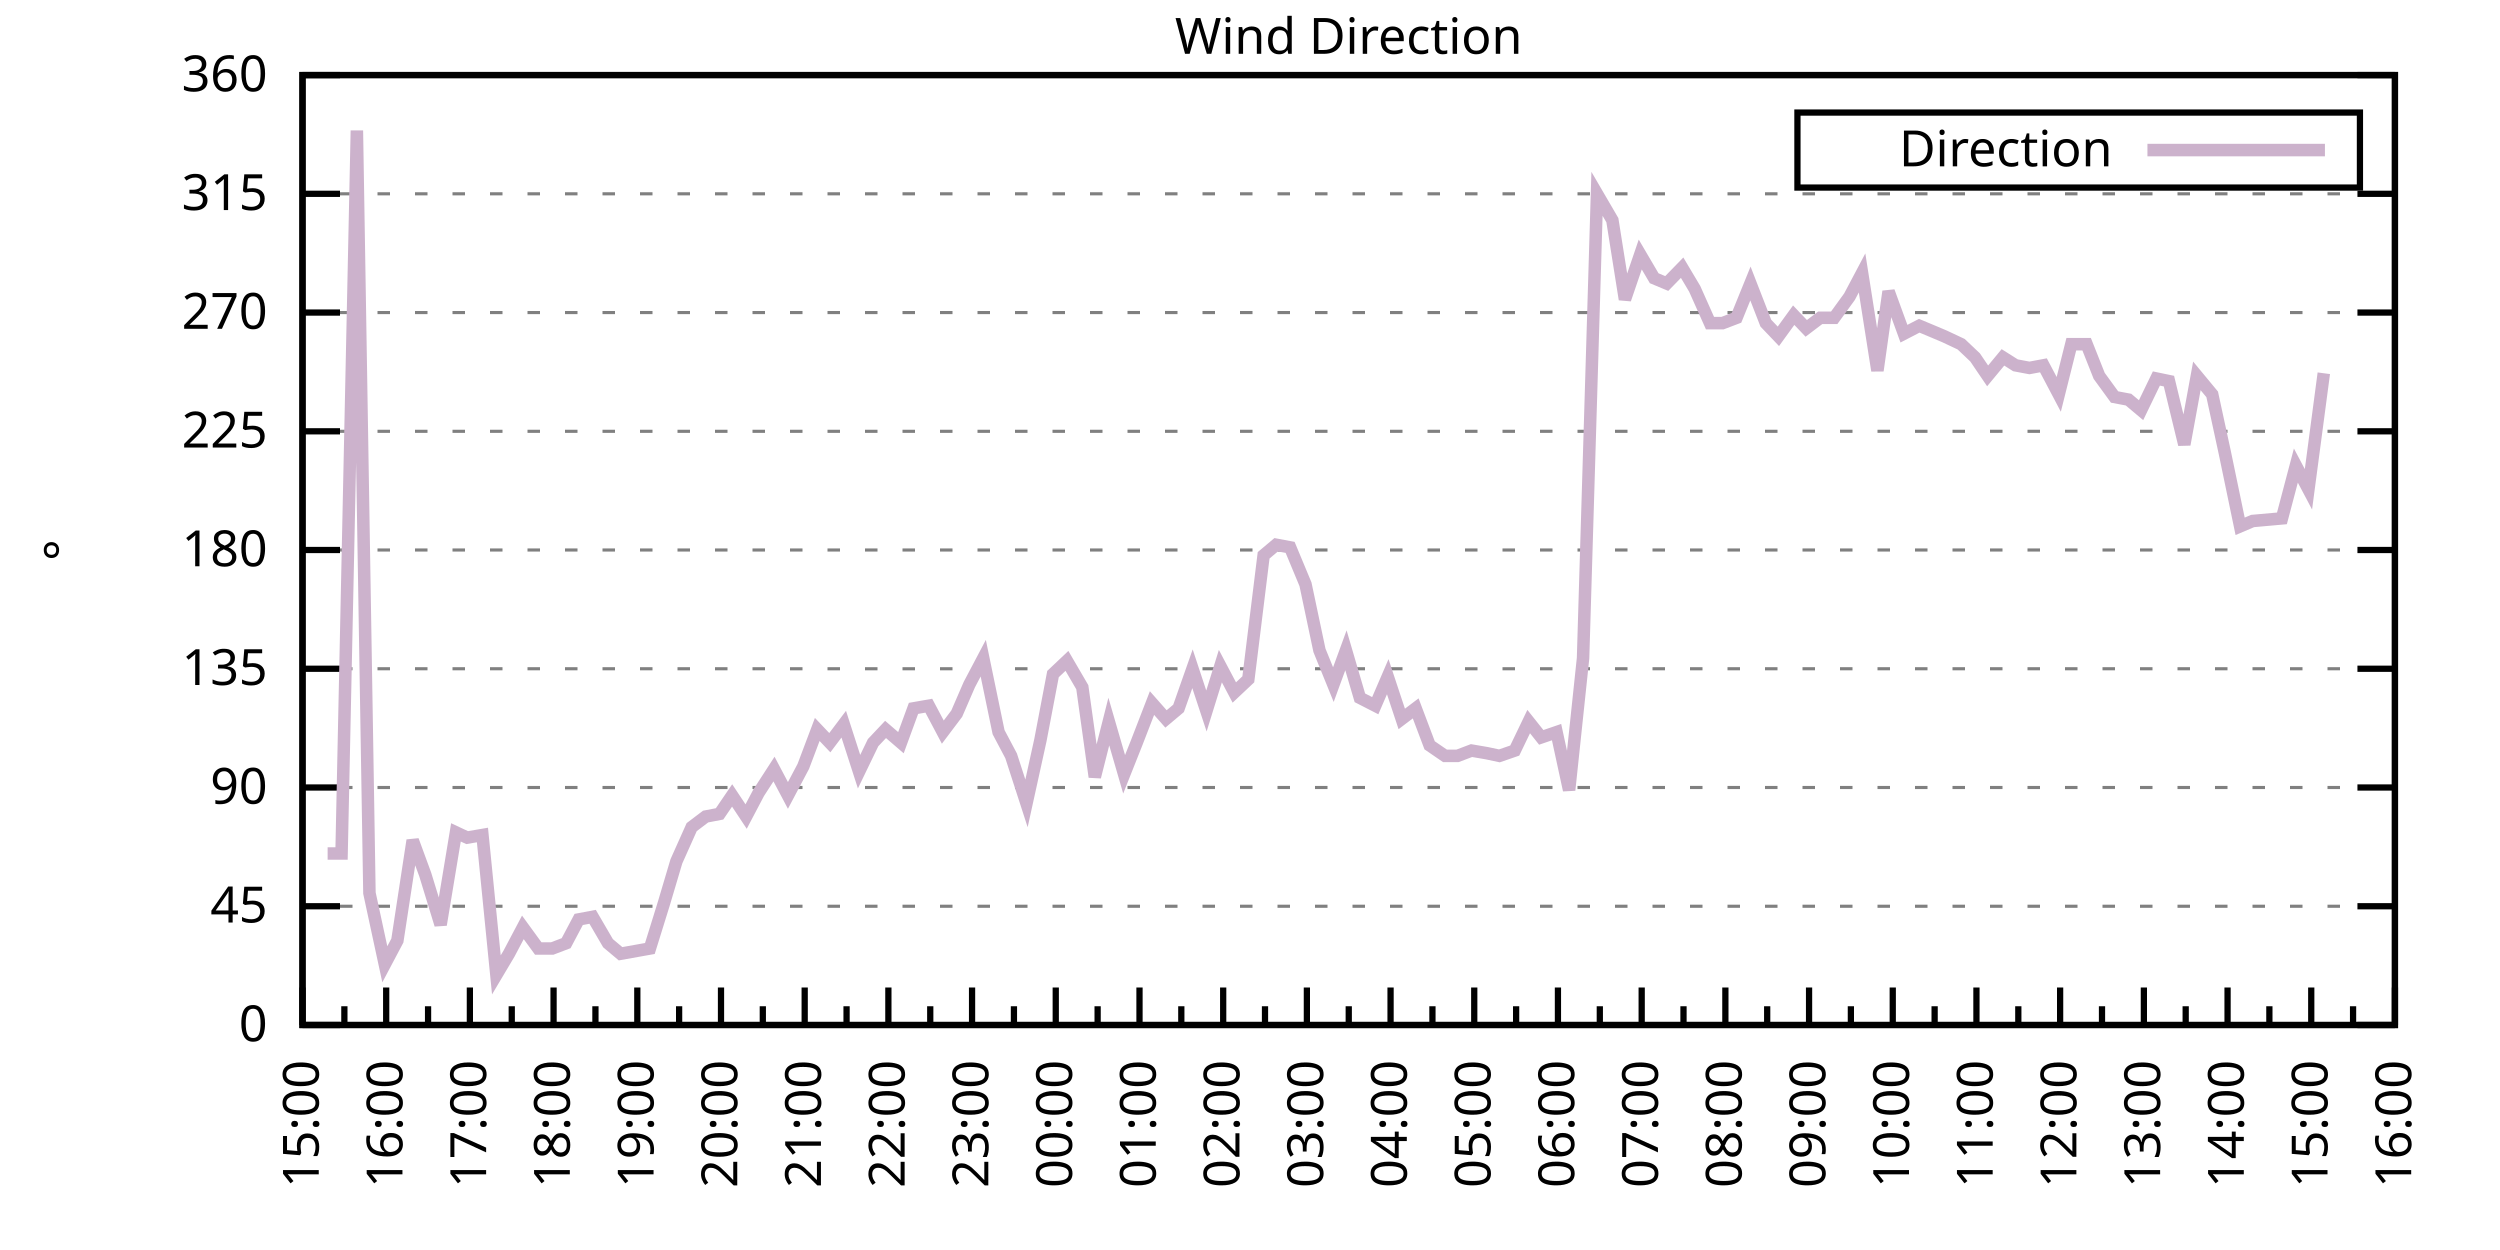
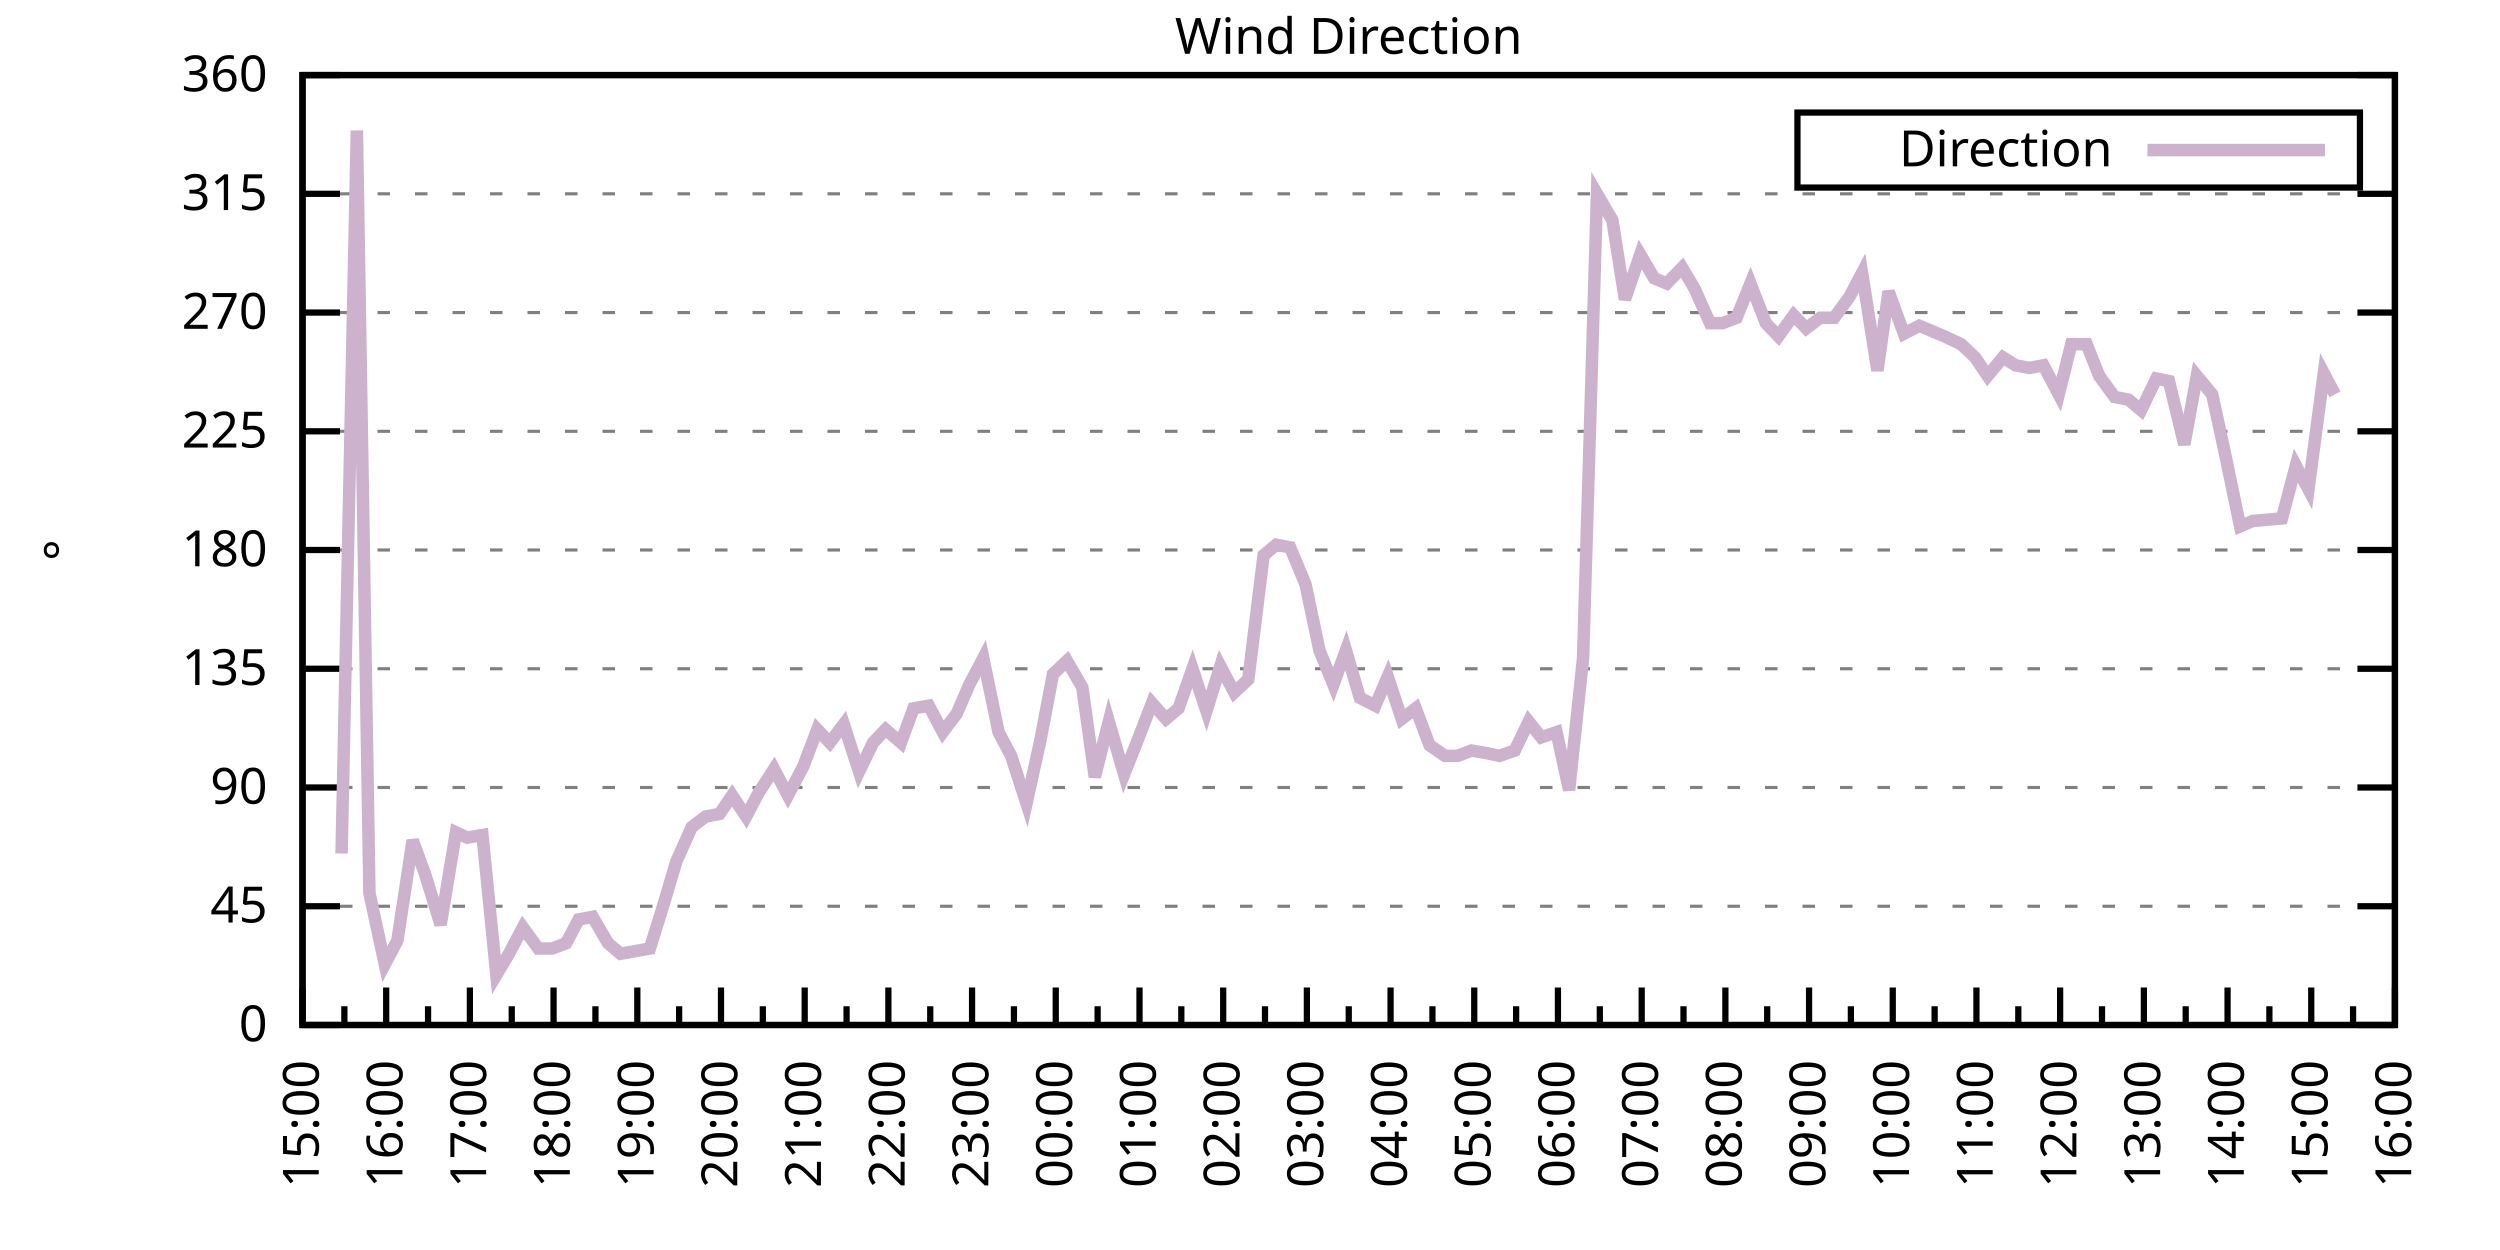
<svg xmlns="http://www.w3.org/2000/svg" xmlns:xlink="http://www.w3.org/1999/xlink" width="400" height="200" viewBox="0 0 400 200">
  <g id="gnuplot_canvas">
    <rect x="0" y="0" width="400" height="200" fill="none" />
    <defs>
      <circle id="gpDot" r="0.5" stroke-width="0.5" stroke="currentColor" />
      <path id="gpPt0" stroke-width="0.333" stroke="currentColor" d="M-1,0 h2 M0,-1 v2" />
      <path id="gpPt1" stroke-width="0.333" stroke="currentColor" d="M-1,-1 L1,1 M1,-1 L-1,1" />
      <path id="gpPt2" stroke-width="0.333" stroke="currentColor" d="M-1,0 L1,0 M0,-1 L0,1 M-1,-1 L1,1 M-1,1 L1,-1" />
      <rect id="gpPt3" stroke-width="0.333" stroke="currentColor" x="-1" y="-1" width="2" height="2" />
      <rect id="gpPt4" stroke-width="0.333" stroke="currentColor" fill="currentColor" x="-1" y="-1" width="2" height="2" />
      <circle id="gpPt5" stroke-width="0.333" stroke="currentColor" cx="0" cy="0" r="1" />
      <use xlink:href="#gpPt5" id="gpPt6" fill="currentColor" stroke="none" />
      <path id="gpPt7" stroke-width="0.333" stroke="currentColor" d="M0,-1.33 L-1.33,0.67 L1.33,0.67 z" />
      <use xlink:href="#gpPt7" id="gpPt8" fill="currentColor" stroke="none" />
      <use xlink:href="#gpPt7" id="gpPt9" stroke="currentColor" transform="rotate(180)" />
      <use xlink:href="#gpPt9" id="gpPt10" fill="currentColor" stroke="none" />
      <use xlink:href="#gpPt3" id="gpPt11" stroke="currentColor" transform="rotate(45)" />
      <use xlink:href="#gpPt11" id="gpPt12" fill="currentColor" stroke="none" />
      <path id="gpPt13" stroke-width="0.333" stroke="currentColor" d="M0,1.330 L1.265,0.411 L0.782,-1.067 L-0.782,-1.076 L-1.265,0.411 z" />
      <use xlink:href="#gpPt13" id="gpPt14" fill="currentColor" stroke="none" />
      <filter id="textbox" filterUnits="objectBoundingBox" x="0" y="0" height="1" width="1">
        <feFlood flood-color="white" flood-opacity="1" result="bgnd" />
        <feComposite in="SourceGraphic" in2="bgnd" operator="atop" />
      </filter>
      <filter id="greybox" filterUnits="objectBoundingBox" x="0" y="0" height="1" width="1">
        <feFlood flood-color="lightgrey" flood-opacity="1" result="grey" />
        <feComposite in="SourceGraphic" in2="grey" operator="atop" />
      </filter>
    </defs>
    <g fill="none" color="white" stroke="currentColor" stroke-width="1.00" stroke-linecap="butt" stroke-linejoin="miter">
</g>
    <g fill="none" color="black" stroke="currentColor" stroke-width="1.00" stroke-linecap="butt" stroke-linejoin="miter">
      <g stroke="none" shape-rendering="crispEdges">
        <polygon fill="rgb(255, 255, 255)" points="48.40,164.00 383.18,164.00 383.18,12.02 48.40,12.02 " />
      </g>
    </g>
    <g fill="none" color="black" stroke="currentColor" stroke-width="1.00" stroke-linecap="butt" stroke-linejoin="miter">
</g>
    <g fill="none" color="black" stroke="black" stroke-width="0.50" stroke-linecap="butt" stroke-linejoin="miter">
</g>
    <g fill="none" color="gray" stroke="currentColor" stroke-width="0.50" stroke-linecap="butt" stroke-linejoin="miter">
      <path stroke="gray" stroke-dasharray="2,4" class="gridline" d="M48.40,164.00 L383.19,164.00  " />
    </g>
    <g fill="none" color="gray" stroke="gray" stroke-width="1.00" stroke-linecap="butt" stroke-linejoin="miter">
</g>
    <g fill="none" color="black" stroke="currentColor" stroke-width="1.00" stroke-linecap="butt" stroke-linejoin="miter">
      <path stroke="black" d="M48.40,164.00 L54.40,164.00 M383.19,164.00 L377.19,164.00  " />
      <g transform="translate(42.80,166.60)" stroke="none" fill="black" font-family="Sans" font-size="8.00" text-anchor="end">
        <text>
          <tspan font-family="Sans"> 0</tspan>
        </text>
      </g>
    </g>
    <g fill="none" color="black" stroke="currentColor" stroke-width="1.00" stroke-linecap="butt" stroke-linejoin="miter">
</g>
    <g fill="none" color="black" stroke="black" stroke-width="0.50" stroke-linecap="butt" stroke-linejoin="miter">
</g>
    <g fill="none" color="gray" stroke="currentColor" stroke-width="0.50" stroke-linecap="butt" stroke-linejoin="miter">
      <path stroke="gray" stroke-dasharray="2,4" class="gridline" d="M48.40,145.00 L383.19,145.00  " />
    </g>
    <g fill="none" color="gray" stroke="gray" stroke-width="1.00" stroke-linecap="butt" stroke-linejoin="miter">
</g>
    <g fill="none" color="black" stroke="currentColor" stroke-width="1.00" stroke-linecap="butt" stroke-linejoin="miter">
      <path stroke="black" d="M48.40,145.00 L54.40,145.00 M383.19,145.00 L377.19,145.00  " />
      <g transform="translate(42.80,147.60)" stroke="none" fill="black" font-family="Sans" font-size="8.00" text-anchor="end">
        <text>
          <tspan font-family="Sans"> 45</tspan>
        </text>
      </g>
    </g>
    <g fill="none" color="black" stroke="currentColor" stroke-width="1.00" stroke-linecap="butt" stroke-linejoin="miter">
</g>
    <g fill="none" color="black" stroke="black" stroke-width="0.50" stroke-linecap="butt" stroke-linejoin="miter">
</g>
    <g fill="none" color="gray" stroke="currentColor" stroke-width="0.50" stroke-linecap="butt" stroke-linejoin="miter">
      <path stroke="gray" stroke-dasharray="2,4" class="gridline" d="M48.40,126.00 L383.19,126.00  " />
    </g>
    <g fill="none" color="gray" stroke="gray" stroke-width="1.00" stroke-linecap="butt" stroke-linejoin="miter">
</g>
    <g fill="none" color="black" stroke="currentColor" stroke-width="1.00" stroke-linecap="butt" stroke-linejoin="miter">
      <path stroke="black" d="M48.40,126.00 L54.40,126.00 M383.19,126.00 L377.19,126.00  " />
      <g transform="translate(42.80,128.60)" stroke="none" fill="black" font-family="Sans" font-size="8.00" text-anchor="end">
        <text>
          <tspan font-family="Sans"> 90</tspan>
        </text>
      </g>
    </g>
    <g fill="none" color="black" stroke="currentColor" stroke-width="1.00" stroke-linecap="butt" stroke-linejoin="miter">
</g>
    <g fill="none" color="black" stroke="black" stroke-width="0.50" stroke-linecap="butt" stroke-linejoin="miter">
</g>
    <g fill="none" color="gray" stroke="currentColor" stroke-width="0.50" stroke-linecap="butt" stroke-linejoin="miter">
      <path stroke="gray" stroke-dasharray="2,4" class="gridline" d="M48.40,107.00 L383.19,107.00  " />
    </g>
    <g fill="none" color="gray" stroke="gray" stroke-width="1.00" stroke-linecap="butt" stroke-linejoin="miter">
</g>
    <g fill="none" color="black" stroke="currentColor" stroke-width="1.00" stroke-linecap="butt" stroke-linejoin="miter">
      <path stroke="black" d="M48.40,107.00 L54.40,107.00 M383.19,107.00 L377.19,107.00  " />
      <g transform="translate(42.80,109.60)" stroke="none" fill="black" font-family="Sans" font-size="8.00" text-anchor="end">
        <text>
          <tspan font-family="Sans"> 135</tspan>
        </text>
      </g>
    </g>
    <g fill="none" color="black" stroke="currentColor" stroke-width="1.00" stroke-linecap="butt" stroke-linejoin="miter">
</g>
    <g fill="none" color="black" stroke="black" stroke-width="0.50" stroke-linecap="butt" stroke-linejoin="miter">
</g>
    <g fill="none" color="gray" stroke="currentColor" stroke-width="0.50" stroke-linecap="butt" stroke-linejoin="miter">
      <path stroke="gray" stroke-dasharray="2,4" class="gridline" d="M48.40,88.00 L383.19,88.00  " />
    </g>
    <g fill="none" color="gray" stroke="gray" stroke-width="1.00" stroke-linecap="butt" stroke-linejoin="miter">
</g>
    <g fill="none" color="black" stroke="currentColor" stroke-width="1.00" stroke-linecap="butt" stroke-linejoin="miter">
      <path stroke="black" d="M48.40,88.00 L54.40,88.00 M383.19,88.00 L377.19,88.00  " />
      <g transform="translate(42.80,90.60)" stroke="none" fill="black" font-family="Sans" font-size="8.00" text-anchor="end">
        <text>
          <tspan font-family="Sans"> 180</tspan>
        </text>
      </g>
    </g>
    <g fill="none" color="black" stroke="currentColor" stroke-width="1.00" stroke-linecap="butt" stroke-linejoin="miter">
</g>
    <g fill="none" color="black" stroke="black" stroke-width="0.50" stroke-linecap="butt" stroke-linejoin="miter">
</g>
    <g fill="none" color="gray" stroke="currentColor" stroke-width="0.50" stroke-linecap="butt" stroke-linejoin="miter">
      <path stroke="gray" stroke-dasharray="2,4" class="gridline" d="M48.40,69.01 L383.19,69.01  " />
    </g>
    <g fill="none" color="gray" stroke="gray" stroke-width="1.00" stroke-linecap="butt" stroke-linejoin="miter">
</g>
    <g fill="none" color="black" stroke="currentColor" stroke-width="1.00" stroke-linecap="butt" stroke-linejoin="miter">
      <path stroke="black" d="M48.40,69.01 L54.40,69.01 M383.19,69.01 L377.19,69.01  " />
      <g transform="translate(42.80,71.61)" stroke="none" fill="black" font-family="Sans" font-size="8.00" text-anchor="end">
        <text>
          <tspan font-family="Sans"> 225</tspan>
        </text>
      </g>
    </g>
    <g fill="none" color="black" stroke="currentColor" stroke-width="1.00" stroke-linecap="butt" stroke-linejoin="miter">
</g>
    <g fill="none" color="black" stroke="black" stroke-width="0.50" stroke-linecap="butt" stroke-linejoin="miter">
</g>
    <g fill="none" color="gray" stroke="currentColor" stroke-width="0.50" stroke-linecap="butt" stroke-linejoin="miter">
      <path stroke="gray" stroke-dasharray="2,4" class="gridline" d="M48.40,50.01 L383.19,50.01  " />
    </g>
    <g fill="none" color="gray" stroke="gray" stroke-width="1.00" stroke-linecap="butt" stroke-linejoin="miter">
</g>
    <g fill="none" color="black" stroke="currentColor" stroke-width="1.00" stroke-linecap="butt" stroke-linejoin="miter">
      <path stroke="black" d="M48.40,50.01 L54.40,50.01 M383.19,50.01 L377.19,50.01  " />
      <g transform="translate(42.80,52.61)" stroke="none" fill="black" font-family="Sans" font-size="8.00" text-anchor="end">
        <text>
          <tspan font-family="Sans"> 270</tspan>
        </text>
      </g>
    </g>
    <g fill="none" color="black" stroke="currentColor" stroke-width="1.00" stroke-linecap="butt" stroke-linejoin="miter">
</g>
    <g fill="none" color="black" stroke="black" stroke-width="0.50" stroke-linecap="butt" stroke-linejoin="miter">
</g>
    <g fill="none" color="gray" stroke="currentColor" stroke-width="0.50" stroke-linecap="butt" stroke-linejoin="miter">
      <path stroke="gray" stroke-dasharray="2,4" class="gridline" d="M48.40,31.01 L383.19,31.01  " />
    </g>
    <g fill="none" color="gray" stroke="gray" stroke-width="1.00" stroke-linecap="butt" stroke-linejoin="miter">
</g>
    <g fill="none" color="black" stroke="currentColor" stroke-width="1.00" stroke-linecap="butt" stroke-linejoin="miter">
      <path stroke="black" d="M48.40,31.01 L54.40,31.01 M383.19,31.01 L377.19,31.01  " />
      <g transform="translate(42.80,33.61)" stroke="none" fill="black" font-family="Sans" font-size="8.00" text-anchor="end">
        <text>
          <tspan font-family="Sans"> 315</tspan>
        </text>
      </g>
    </g>
    <g fill="none" color="black" stroke="currentColor" stroke-width="1.00" stroke-linecap="butt" stroke-linejoin="miter">
</g>
    <g fill="none" color="black" stroke="black" stroke-width="0.50" stroke-linecap="butt" stroke-linejoin="miter">
</g>
    <g fill="none" color="gray" stroke="currentColor" stroke-width="0.50" stroke-linecap="butt" stroke-linejoin="miter">
      <path stroke="gray" stroke-dasharray="2,4" class="gridline" d="M48.40,12.01 L383.19,12.01  " />
    </g>
    <g fill="none" color="gray" stroke="gray" stroke-width="1.00" stroke-linecap="butt" stroke-linejoin="miter">
</g>
    <g fill="none" color="black" stroke="currentColor" stroke-width="1.00" stroke-linecap="butt" stroke-linejoin="miter">
      <path stroke="black" d="M48.40,12.01 L54.40,12.01 M383.19,12.01 L377.19,12.01  " />
      <g transform="translate(42.80,14.61)" stroke="none" fill="black" font-family="Sans" font-size="8.00" text-anchor="end">
        <text>
          <tspan font-family="Sans"> 360</tspan>
        </text>
      </g>
    </g>
    <g fill="none" color="black" stroke="currentColor" stroke-width="1.00" stroke-linecap="butt" stroke-linejoin="miter">
      <path stroke="black" d="M48.40,164.00 L48.40,158.00  " />
      <g transform="translate(51.00,169.60) rotate(270)" stroke="none" fill="black" font-family="Sans" font-size="8.00" text-anchor="end">
        <text>
          <tspan font-family="Sans">15:00</tspan>
        </text>
      </g>
    </g>
    <g fill="none" color="black" stroke="currentColor" stroke-width="1.00" stroke-linecap="butt" stroke-linejoin="miter">
      <path stroke="black" d="M55.10,164.00 L55.10,161.00 M61.79,164.00 L61.79,158.00  " />
      <g transform="translate(64.39,169.60) rotate(270)" stroke="none" fill="black" font-family="Sans" font-size="8.00" text-anchor="end">
        <text>
          <tspan font-family="Sans">16:00</tspan>
        </text>
      </g>
    </g>
    <g fill="none" color="black" stroke="currentColor" stroke-width="1.00" stroke-linecap="butt" stroke-linejoin="miter">
      <path stroke="black" d="M68.49,164.00 L68.49,161.00 M75.18,164.00 L75.18,158.00  " />
      <g transform="translate(77.78,169.60) rotate(270)" stroke="none" fill="black" font-family="Sans" font-size="8.00" text-anchor="end">
        <text>
          <tspan font-family="Sans">17:00</tspan>
        </text>
      </g>
    </g>
    <g fill="none" color="black" stroke="currentColor" stroke-width="1.00" stroke-linecap="butt" stroke-linejoin="miter">
      <path stroke="black" d="M81.88,164.00 L81.88,161.00 M88.57,164.00 L88.57,158.00  " />
      <g transform="translate(91.17,169.60) rotate(270)" stroke="none" fill="black" font-family="Sans" font-size="8.00" text-anchor="end">
        <text>
          <tspan font-family="Sans">18:00</tspan>
        </text>
      </g>
    </g>
    <g fill="none" color="black" stroke="currentColor" stroke-width="1.00" stroke-linecap="butt" stroke-linejoin="miter">
      <path stroke="black" d="M95.27,164.00 L95.27,161.00 M101.97,164.00 L101.97,158.00  " />
      <g transform="translate(104.57,169.60) rotate(270)" stroke="none" fill="black" font-family="Sans" font-size="8.00" text-anchor="end">
        <text>
          <tspan font-family="Sans">19:00</tspan>
        </text>
      </g>
    </g>
    <g fill="none" color="black" stroke="currentColor" stroke-width="1.00" stroke-linecap="butt" stroke-linejoin="miter">
      <path stroke="black" d="M108.66,164.00 L108.66,161.00 M115.36,164.00 L115.36,158.00  " />
      <g transform="translate(117.96,169.60) rotate(270)" stroke="none" fill="black" font-family="Sans" font-size="8.00" text-anchor="end">
        <text>
          <tspan font-family="Sans">20:00</tspan>
        </text>
      </g>
    </g>
    <g fill="none" color="black" stroke="currentColor" stroke-width="1.00" stroke-linecap="butt" stroke-linejoin="miter">
      <path stroke="black" d="M122.05,164.00 L122.05,161.00 M128.75,164.00 L128.75,158.00  " />
      <g transform="translate(131.35,169.60) rotate(270)" stroke="none" fill="black" font-family="Sans" font-size="8.00" text-anchor="end">
        <text>
          <tspan font-family="Sans">21:00</tspan>
        </text>
      </g>
    </g>
    <g fill="none" color="black" stroke="currentColor" stroke-width="1.00" stroke-linecap="butt" stroke-linejoin="miter">
      <path stroke="black" d="M135.45,164.00 L135.45,161.00 M142.14,164.00 L142.14,158.00  " />
      <g transform="translate(144.74,169.60) rotate(270)" stroke="none" fill="black" font-family="Sans" font-size="8.00" text-anchor="end">
        <text>
          <tspan font-family="Sans">22:00</tspan>
        </text>
      </g>
    </g>
    <g fill="none" color="black" stroke="currentColor" stroke-width="1.00" stroke-linecap="butt" stroke-linejoin="miter">
      <path stroke="black" d="M148.84,164.00 L148.84,161.00 M155.53,164.00 L155.53,158.00  " />
      <g transform="translate(158.13,169.60) rotate(270)" stroke="none" fill="black" font-family="Sans" font-size="8.00" text-anchor="end">
        <text>
          <tspan font-family="Sans">23:00</tspan>
        </text>
      </g>
    </g>
    <g fill="none" color="black" stroke="currentColor" stroke-width="1.00" stroke-linecap="butt" stroke-linejoin="miter">
      <path stroke="black" d="M162.23,164.00 L162.23,161.00 M168.92,164.00 L168.92,158.00  " />
      <g transform="translate(171.52,169.60) rotate(270)" stroke="none" fill="black" font-family="Sans" font-size="8.00" text-anchor="end">
        <text>
          <tspan font-family="Sans">00:00</tspan>
        </text>
      </g>
    </g>
    <g fill="none" color="black" stroke="currentColor" stroke-width="1.00" stroke-linecap="butt" stroke-linejoin="miter">
      <path stroke="black" d="M175.62,164.00 L175.62,161.00 M182.32,164.00 L182.32,158.00  " />
      <g transform="translate(184.92,169.60) rotate(270)" stroke="none" fill="black" font-family="Sans" font-size="8.00" text-anchor="end">
        <text>
          <tspan font-family="Sans">01:00</tspan>
        </text>
      </g>
    </g>
    <g fill="none" color="black" stroke="currentColor" stroke-width="1.00" stroke-linecap="butt" stroke-linejoin="miter">
      <path stroke="black" d="M189.01,164.00 L189.01,161.00 M195.71,164.00 L195.71,158.00  " />
      <g transform="translate(198.31,169.60) rotate(270)" stroke="none" fill="black" font-family="Sans" font-size="8.00" text-anchor="end">
        <text>
          <tspan font-family="Sans">02:00</tspan>
        </text>
      </g>
    </g>
    <g fill="none" color="black" stroke="currentColor" stroke-width="1.00" stroke-linecap="butt" stroke-linejoin="miter">
      <path stroke="black" d="M202.40,164.00 L202.40,161.00 M209.10,164.00 L209.10,158.00  " />
      <g transform="translate(211.70,169.60) rotate(270)" stroke="none" fill="black" font-family="Sans" font-size="8.00" text-anchor="end">
        <text>
          <tspan font-family="Sans">03:00</tspan>
        </text>
      </g>
    </g>
    <g fill="none" color="black" stroke="currentColor" stroke-width="1.00" stroke-linecap="butt" stroke-linejoin="miter">
      <path stroke="black" d="M215.80,164.00 L215.80,161.00 M222.49,164.00 L222.49,158.00  " />
      <g transform="translate(225.09,169.60) rotate(270)" stroke="none" fill="black" font-family="Sans" font-size="8.00" text-anchor="end">
        <text>
          <tspan font-family="Sans">04:00</tspan>
        </text>
      </g>
    </g>
    <g fill="none" color="black" stroke="currentColor" stroke-width="1.00" stroke-linecap="butt" stroke-linejoin="miter">
      <path stroke="black" d="M229.19,164.00 L229.19,161.00 M235.88,164.00 L235.88,158.00  " />
      <g transform="translate(238.48,169.60) rotate(270)" stroke="none" fill="black" font-family="Sans" font-size="8.00" text-anchor="end">
        <text>
          <tspan font-family="Sans">05:00</tspan>
        </text>
      </g>
    </g>
    <g fill="none" color="black" stroke="currentColor" stroke-width="1.00" stroke-linecap="butt" stroke-linejoin="miter">
      <path stroke="black" d="M242.58,164.00 L242.58,161.00 M249.27,164.00 L249.27,158.00  " />
      <g transform="translate(251.87,169.60) rotate(270)" stroke="none" fill="black" font-family="Sans" font-size="8.00" text-anchor="end">
        <text>
          <tspan font-family="Sans">06:00</tspan>
        </text>
      </g>
    </g>
    <g fill="none" color="black" stroke="currentColor" stroke-width="1.00" stroke-linecap="butt" stroke-linejoin="miter">
      <path stroke="black" d="M255.97,164.00 L255.97,161.00 M262.67,164.00 L262.67,158.00  " />
      <g transform="translate(265.27,169.60) rotate(270)" stroke="none" fill="black" font-family="Sans" font-size="8.00" text-anchor="end">
        <text>
          <tspan font-family="Sans">07:00</tspan>
        </text>
      </g>
    </g>
    <g fill="none" color="black" stroke="currentColor" stroke-width="1.00" stroke-linecap="butt" stroke-linejoin="miter">
      <path stroke="black" d="M269.36,164.00 L269.36,161.00 M276.06,164.00 L276.06,158.00  " />
      <g transform="translate(278.66,169.60) rotate(270)" stroke="none" fill="black" font-family="Sans" font-size="8.00" text-anchor="end">
        <text>
          <tspan font-family="Sans">08:00</tspan>
        </text>
      </g>
    </g>
    <g fill="none" color="black" stroke="currentColor" stroke-width="1.00" stroke-linecap="butt" stroke-linejoin="miter">
      <path stroke="black" d="M282.75,164.00 L282.75,161.00 M289.45,164.00 L289.45,158.00  " />
      <g transform="translate(292.05,169.60) rotate(270)" stroke="none" fill="black" font-family="Sans" font-size="8.00" text-anchor="end">
        <text>
          <tspan font-family="Sans">09:00</tspan>
        </text>
      </g>
    </g>
    <g fill="none" color="black" stroke="currentColor" stroke-width="1.00" stroke-linecap="butt" stroke-linejoin="miter">
      <path stroke="black" d="M296.14,164.00 L296.14,161.00 M302.84,164.00 L302.84,158.00  " />
      <g transform="translate(305.44,169.60) rotate(270)" stroke="none" fill="black" font-family="Sans" font-size="8.00" text-anchor="end">
        <text>
          <tspan font-family="Sans">10:00</tspan>
        </text>
      </g>
    </g>
    <g fill="none" color="black" stroke="currentColor" stroke-width="1.00" stroke-linecap="butt" stroke-linejoin="miter">
      <path stroke="black" d="M309.54,164.00 L309.54,161.00 M316.23,164.00 L316.23,158.00  " />
      <g transform="translate(318.83,169.60) rotate(270)" stroke="none" fill="black" font-family="Sans" font-size="8.00" text-anchor="end">
        <text>
          <tspan font-family="Sans">11:00</tspan>
        </text>
      </g>
    </g>
    <g fill="none" color="black" stroke="currentColor" stroke-width="1.00" stroke-linecap="butt" stroke-linejoin="miter">
      <path stroke="black" d="M322.93,164.00 L322.93,161.00 M329.62,164.00 L329.62,158.00  " />
      <g transform="translate(332.22,169.60) rotate(270)" stroke="none" fill="black" font-family="Sans" font-size="8.00" text-anchor="end">
        <text>
          <tspan font-family="Sans">12:00</tspan>
        </text>
      </g>
    </g>
    <g fill="none" color="black" stroke="currentColor" stroke-width="1.00" stroke-linecap="butt" stroke-linejoin="miter">
      <path stroke="black" d="M336.32,164.00 L336.32,161.00 M343.02,164.00 L343.02,158.00  " />
      <g transform="translate(345.62,169.60) rotate(270)" stroke="none" fill="black" font-family="Sans" font-size="8.00" text-anchor="end">
        <text>
          <tspan font-family="Sans">13:00</tspan>
        </text>
      </g>
    </g>
    <g fill="none" color="black" stroke="currentColor" stroke-width="1.00" stroke-linecap="butt" stroke-linejoin="miter">
      <path stroke="black" d="M349.71,164.00 L349.71,161.00 M356.41,164.00 L356.41,158.00  " />
      <g transform="translate(359.01,169.60) rotate(270)" stroke="none" fill="black" font-family="Sans" font-size="8.00" text-anchor="end">
        <text>
          <tspan font-family="Sans">14:00</tspan>
        </text>
      </g>
    </g>
    <g fill="none" color="black" stroke="currentColor" stroke-width="1.00" stroke-linecap="butt" stroke-linejoin="miter">
      <path stroke="black" d="M363.10,164.00 L363.10,161.00 M369.80,164.00 L369.80,158.00  " />
      <g transform="translate(372.40,169.60) rotate(270)" stroke="none" fill="black" font-family="Sans" font-size="8.00" text-anchor="end">
        <text>
          <tspan font-family="Sans">15:00</tspan>
        </text>
      </g>
    </g>
    <g fill="none" color="black" stroke="currentColor" stroke-width="1.00" stroke-linecap="butt" stroke-linejoin="miter">
      <path stroke="black" d="M376.49,164.00 L376.49,161.00 M383.19,164.00 L383.19,158.00  " />
      <g transform="translate(385.79,169.60) rotate(270)" stroke="none" fill="black" font-family="Sans" font-size="8.00" text-anchor="end">
        <text>
          <tspan font-family="Sans">16:00</tspan>
        </text>
      </g>
    </g>
    <g fill="none" color="black" stroke="currentColor" stroke-width="1.00" stroke-linecap="butt" stroke-linejoin="miter">
</g>
    <g fill="none" color="black" stroke="currentColor" stroke-width="1.00" stroke-linecap="butt" stroke-linejoin="miter">
      <path stroke="black" d="M48.40,12.01 L48.40,164.00 L383.19,164.00 L383.19,12.01 L48.40,12.01 Z  " />
    </g>
    <g fill="none" color="black" stroke="currentColor" stroke-width="1.00" stroke-linecap="butt" stroke-linejoin="miter">
      <g transform="translate(12.80,88.01) rotate(270)" stroke="none" fill="black" font-family="Sans" font-size="8.00" text-anchor="middle">
        <text>
          <tspan font-family="Sans">°</tspan>
        </text>
      </g>
    </g>
    <g fill="none" color="black" stroke="currentColor" stroke-width="1.00" stroke-linecap="butt" stroke-linejoin="miter">
</g>
    <g fill="none" color="black" stroke="currentColor" stroke-width="1.00" stroke-linecap="butt" stroke-linejoin="miter">
      <path stroke="black" d="M287.59,30.01 L287.59,18.01 L377.59,18.01 L377.59,30.01 L287.59,30.01 Z  " />
    </g>
    <g id="Wind_direction_plot_1">
      <g fill="none" color="white" stroke="black" stroke-width="2.00" stroke-linecap="butt" stroke-linejoin="miter">
</g>
      <g fill="none" color="black" stroke="currentColor" stroke-width="2.00" stroke-linecap="butt" stroke-linejoin="miter">
        <g transform="translate(337.99,26.61)" stroke="none" fill="black" font-family="Sans" font-size="8.00" text-anchor="end">
          <text>
            <tspan font-family="Sans">Direction</tspan>
          </text>
        </g>
      </g>
      <g fill="none" color="black" stroke="currentColor" stroke-width="2.00" stroke-linecap="butt" stroke-linejoin="miter">
-         <path stroke="rgb(204, 178, 204)" d="M343.59,24.01 L371.99,24.01 M52.42,136.56 L54.65,136.56 L57.10,20.88 L59.11,142.89 L61.57,154.29 L63.58,150.49   L66.03,134.45 L68.04,139.93 L70.50,147.96 L72.95,133.18 L74.74,134.02 L77.19,133.60 L79.42,155.98 L81.43,152.60   L83.66,148.38 L86.12,151.76 L88.35,151.76 L90.58,150.91 L92.59,147.11 L94.82,146.69 L97.28,150.91 L99.29,152.60   L103.98,151.76 L106.21,144.58 L108.22,137.82 L110.67,132.34 L112.90,130.65 L115.13,130.22 L117.14,127.27 L119.38,130.65   L121.38,126.85 L123.84,123.05 L126.07,127.27 L128.53,122.62 L130.76,116.71 L132.77,118.83 L135.00,115.87 L137.45,123.47   L139.69,118.83 L141.69,116.71 L144.15,118.83 L146.16,113.34 L148.61,112.91 L150.85,117.14 L153.08,114.18 L155.09,109.54   L157.32,105.31 L159.77,117.14 L161.78,120.94 L164.24,128.54 L166.47,118.40 L168.48,107.85 L170.71,105.74 L173.17,109.96   L175.17,124.31 L177.41,115.45 L179.86,123.89 L181.87,118.83 L184.32,112.49 L186.56,115.03 L188.57,113.34 L190.80,107.00   L193.03,113.76 L195.26,106.58 L197.49,110.80 L199.73,108.69 L202.18,88.85 L204.19,87.16 L206.42,87.58 L208.88,93.49   L211.11,104.05 L213.34,109.54 L215.35,104.05 L217.58,111.65 L220.04,112.91 L222.04,108.27 L224.28,115.03 L226.51,113.34   L228.74,119.25 L231.20,120.94 L233.20,120.94 L235.44,120.09 L237.89,120.51 L239.90,120.94 L242.36,120.09 L244.59,115.45   L246.60,117.98 L249.05,117.14 L251.06,126.42 L253.29,105.31 L255.52,31.01 L257.98,35.23 L259.99,47.90 L262.44,40.72   L264.67,44.52 L266.68,45.36 L269.14,42.83 L271.15,46.21 L273.60,51.70 L275.61,51.70 L277.84,50.85 L280.07,45.36   L282.53,51.70 L284.54,53.81 L286.99,50.43 L289.00,52.54 L291.23,50.85 L293.47,50.85 L295.92,47.47 L297.93,43.67   L300.39,59.30 L302.17,46.63 L304.63,53.39 L307.08,52.12 L309.09,52.96 L311.10,53.81 L313.78,55.07 L316.01,57.18   L318.02,60.14 L320.47,57.18 L322.48,58.45 L324.71,58.87 L326.95,58.45 L329.40,63.10 L331.41,55.07 L333.86,55.07   L335.87,60.14 L338.33,63.52 L340.56,63.94 L342.57,65.63 L345.02,60.56 L347.03,60.98 L349.49,71.12 L351.50,60.14   L353.95,63.10 L355.96,72.38 L358.42,84.21 L360.42,83.36 L365.11,82.94 L367.34,74.49 L369.35,78.29 L371.81,59.72    " />
+         <path stroke="rgb(204, 178, 204)" d="M343.59,24.01 L371.99,24.01 M54.65,136.56 L57.10,20.88 L59.11,142.89 L61.57,154.29 L63.58,150.49 L66.03,134.45   L68.04,139.93 L70.50,147.96 L72.95,133.18 L74.74,134.02 L77.19,133.60 L79.42,155.98 L81.43,152.60 L83.66,148.38   L86.12,151.76 L88.35,151.76 L90.58,150.91 L92.59,147.11 L94.82,146.69 L97.28,150.91 L99.29,152.60 L103.98,151.76   L106.21,144.58 L108.22,137.82 L110.67,132.34 L112.90,130.65 L115.13,130.22 L117.14,127.27 L119.38,130.65 L121.38,126.85   L123.84,123.05 L126.07,127.27 L128.53,122.62 L130.76,116.71 L132.77,118.83 L135.00,115.87 L137.45,123.47 L139.69,118.83   L141.69,116.71 L144.15,118.83 L146.16,113.34 L148.61,112.91 L150.85,117.14 L153.08,114.18 L155.09,109.54 L157.32,105.31   L159.77,117.14 L161.78,120.94 L164.24,128.54 L166.47,118.40 L168.48,107.85 L170.71,105.74 L173.17,109.96 L175.17,124.31   L177.41,115.45 L179.86,123.89 L181.87,118.83 L184.32,112.49 L186.56,115.03 L188.57,113.34 L190.80,107.00 L193.03,113.76   L195.26,106.58 L197.49,110.80 L199.73,108.69 L202.18,88.85 L204.19,87.16 L206.42,87.58 L208.88,93.49 L211.11,104.05   L213.34,109.54 L215.35,104.05 L217.58,111.65 L220.04,112.91 L222.04,108.27 L224.28,115.03 L226.51,113.34 L228.74,119.25   L231.20,120.94 L233.20,120.94 L235.44,120.09 L237.89,120.51 L239.90,120.94 L242.36,120.09 L244.59,115.45 L246.60,117.98   L249.05,117.14 L251.06,126.42 L253.29,105.31 L255.52,31.01 L257.98,35.23 L259.99,47.90 L262.44,40.72 L264.67,44.52   L266.68,45.36 L269.14,42.83 L271.15,46.21 L273.60,51.70 L275.61,51.70 L277.84,50.85 L280.07,45.36 L282.53,51.70   L284.54,53.81 L286.99,50.43 L289.00,52.54 L291.23,50.85 L293.47,50.85 L295.92,47.47 L297.93,43.67 L300.39,59.30   L302.17,46.63 L304.63,53.39 L307.08,52.12 L309.09,52.96 L311.10,53.81 L313.78,55.07 L316.01,57.18 L318.02,60.14   L320.47,57.18 L322.48,58.45 L324.71,58.87 L326.95,58.45 L329.40,63.10 L331.41,55.07 L333.86,55.07 L335.87,60.14   L338.33,63.52 L340.56,63.94 L342.57,65.63 L345.02,60.56 L347.03,60.98 L349.49,71.12 L351.50,60.14 L353.95,63.10   L355.96,72.38 L358.42,84.21 L360.42,83.36 L365.11,82.94 L367.34,74.49 L369.35,78.29 L371.81,59.72 L373.59,63.10    " />
      </g>
    </g>
    <g fill="none" color="black" stroke="currentColor" stroke-width="2.00" stroke-linecap="butt" stroke-linejoin="miter">
</g>
    <g fill="none" color="black" stroke="black" stroke-width="1.00" stroke-linecap="butt" stroke-linejoin="miter">
</g>
    <g fill="none" color="black" stroke="currentColor" stroke-width="1.00" stroke-linecap="butt" stroke-linejoin="miter">
      <path stroke="black" d="M48.40,12.01 L48.40,164.00 L383.19,164.00 L383.19,12.01 L48.40,12.01 Z  " />
    </g>
    <g fill="none" color="black" stroke="currentColor" stroke-width="1.00" stroke-linecap="butt" stroke-linejoin="miter">
      <g transform="translate(215.79,8.61)" stroke="none" fill="black" font-family="Sans" font-size="8.00" text-anchor="middle">
        <text>
          <tspan font-family="Sans">Wind Direction</tspan>
        </text>
      </g>
    </g>
    <g fill="none" color="black" stroke="currentColor" stroke-width="1.00" stroke-linecap="butt" stroke-linejoin="miter">
</g>
  </g>
</svg>
